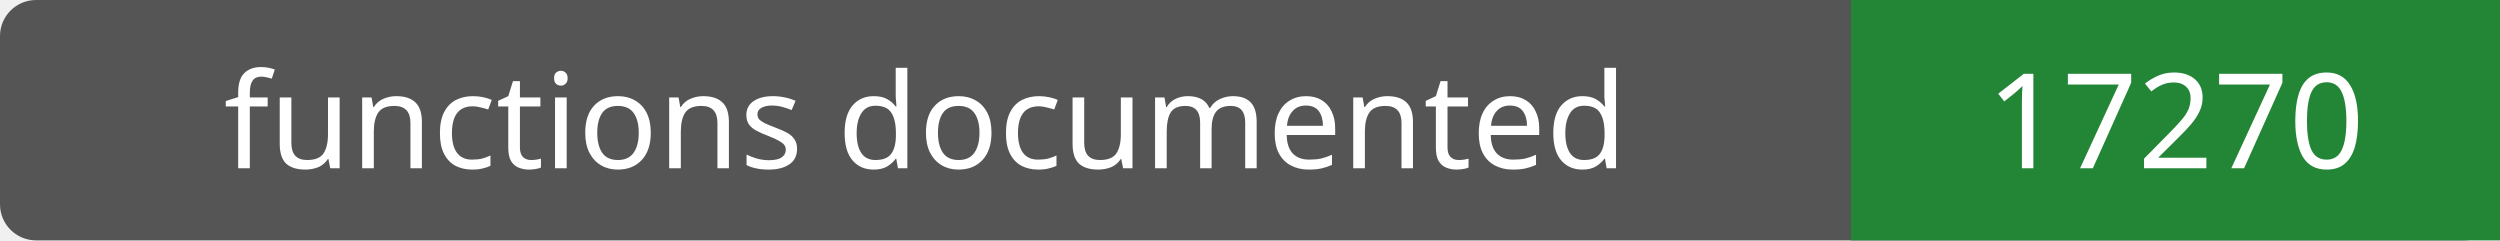
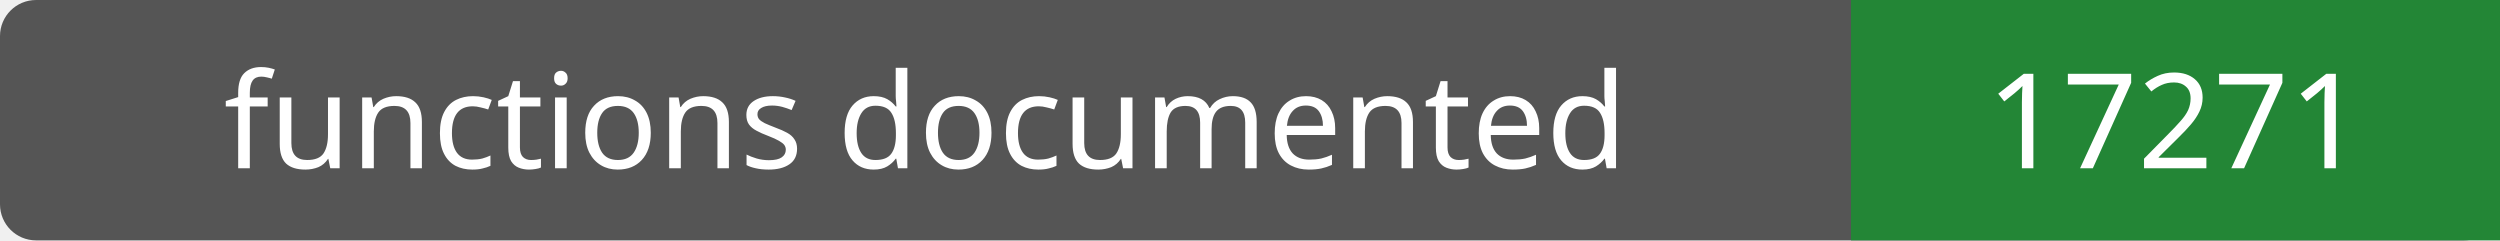
- <svg xmlns="http://www.w3.org/2000/svg" width="208" height="20" role="img" aria-label="functions documented: 17270">
+ <svg xmlns="http://www.w3.org/2000/svg" width="208" height="20" role="img" aria-label="functions documented: 17271">
  <rect width="208" height="20" rx="3" fill="#555" />
  <path fill="#238636" d="M154 0h54v20H154z" />
  <g fill="#fff" text-anchor="middle" font-family="Verdana,sans-serif" font-size="11">
    <text x="77.0" y="14">functions documented</text>
-     <text x="181.0" y="14">17270</text>
+     <text x="181.0" y="14">17271</text>
  </g>
</svg>
